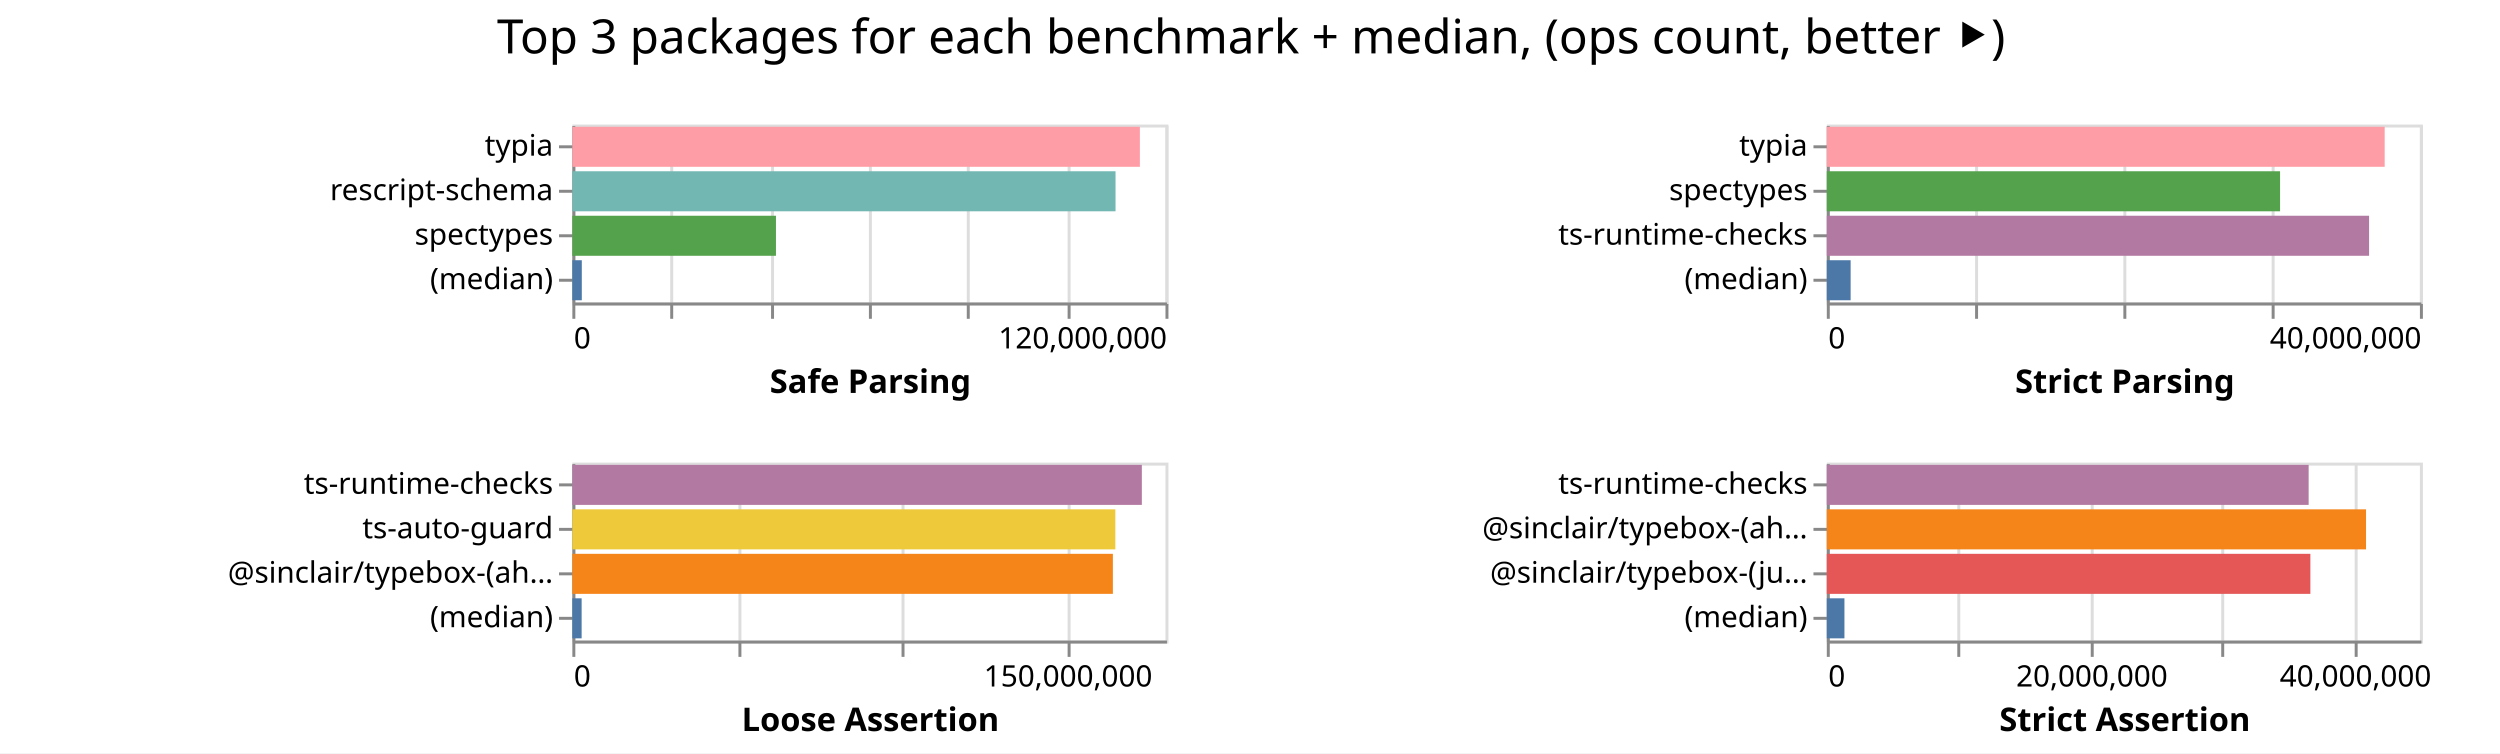
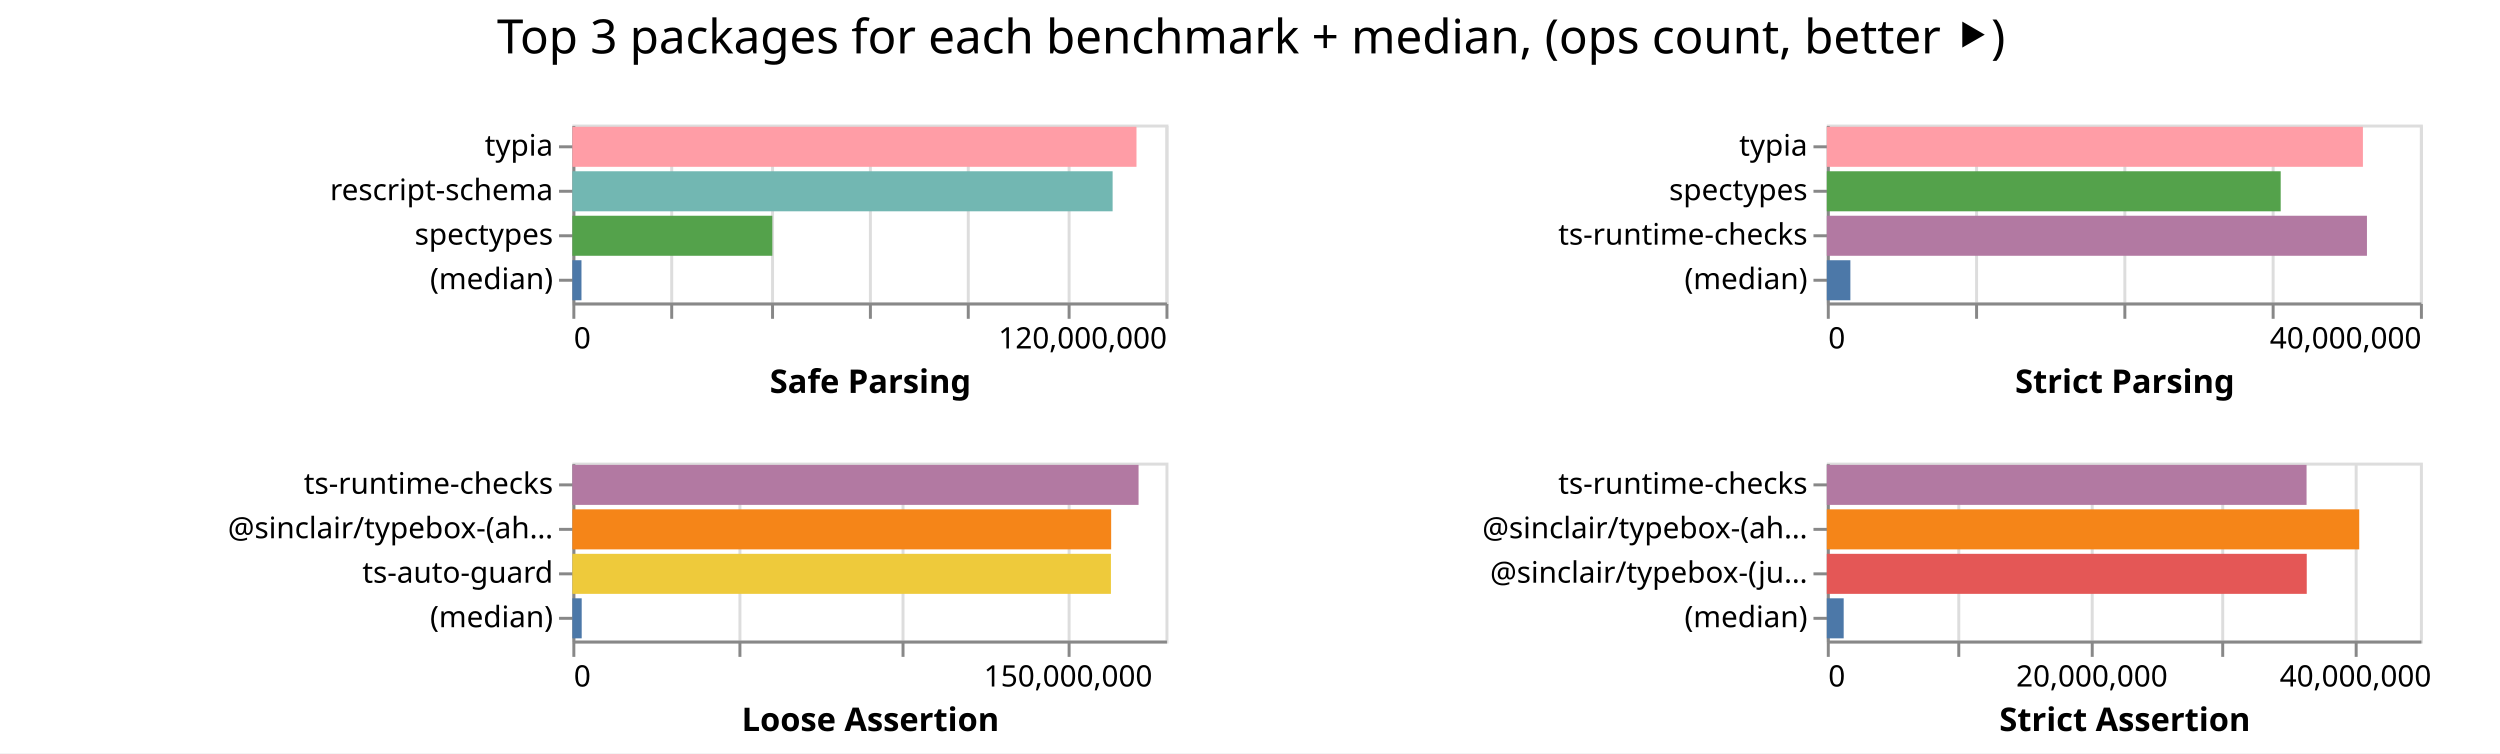
<svg xmlns="http://www.w3.org/2000/svg" width="843" height="254" class="marks">
  <path fill="#fff" d="M0 0h843v254H0z" />
  <g fill="none" stroke-miterlimit="10" aria-roledescription="group mark container" class="mark-group role-frame root">
    <path d="M193 42" aria-hidden="true" class="background" />
    <g aria-roledescription="group mark container" class="mark-group role-scope child__Safe_Parsing_group">
      <path stroke="#ddd" d="M193.5 42.5h200v60h-200Z" aria-hidden="true" class="background" />
      <g aria-hidden="true" class="mark-group role-axis">
        <path d="M193.5 102.5" aria-hidden="true" class="background" pointer-events="none" />
        <g stroke="#ddd" class="mark-rule role-axis-grid" pointer-events="none">
          <path d="M193.5 102.5v-60M226.5 102.5v-60M260.5 102.5v-60M293.5 102.5v-60M326.5 102.5v-60M360.5 102.5v-60M393.5 102.5v-60" />
        </g>
      </g>
      <g aria-label="X-axis titled 'Safe Parsing' for a linear scale with values from 0 to 120,000,000" aria-roledescription="axis" class="mark-group role-axis" pointer-events="none">
        <path d="M193.5 102.5" aria-hidden="true" class="background" />
        <g stroke="#888" class="mark-rule role-axis-tick">
          <path d="M193.5 102.5v5M226.5 102.5v5M260.5 102.5v5M293.5 102.5v5M326.5 102.5v5M360.5 102.5v5M393.5 102.5v5" />
        </g>
        <g fill="#000" class="mark-text role-axis-label" font-family="sans-serif" font-size="10">
          <text transform="translate(193.5 117.5)">0</text>
          <text text-anchor="end" transform="translate(393.5 117.5)">120,000,000</text>
        </g>
        <path stroke="#888" d="M193.5 102.5h200" class="mark-rule role-axis-domain" />
        <text fill="#000" class="mark-text role-axis-title" font-family="sans-serif" font-size="11" font-weight="bold" text-anchor="middle" transform="translate(293.5 132.5)">Safe Parsing</text>
      </g>
      <g aria-label="Y-axis for a discrete scale with 4 values: typia, rescript-schema, spectypes, (median)" aria-roledescription="axis" class="mark-group role-axis" pointer-events="none">
        <path d="M193.5 42.5" aria-hidden="true" class="background" />
        <g stroke="#888" class="mark-rule role-axis-tick">
          <path d="M193.5 49.5h-5M193.5 64.5h-5M193.5 79.5h-5M193.5 94.5h-5" />
        </g>
        <g fill="#000" class="mark-text role-axis-label" font-family="sans-serif" font-size="10" text-anchor="end">
          <text transform="translate(186.5 52.5)">typia</text>
          <text transform="translate(186.5 67.5)">rescript-schema</text>
          <text transform="translate(186.5 82.5)">spectypes</text>
          <text transform="translate(186.5 97.5)">(median)</text>
        </g>
        <path stroke="#888" d="M193.5 42.5v60" class="mark-rule role-axis-domain" />
      </g>
      <g aria-roledescription="rect mark container" class="mark-rect role-mark child__Safe_Parsing_marks">
-         <path fill="#ff9da6" d="M193 42.75h191.37v13.5H193Z" aria-label="Safe Parsing: 114822388; name: typia" aria-roledescription="bar" />
-         <path fill="#72b7b2" d="M193 57.75h183.16v13.5H193Z" aria-label="Safe Parsing: 109896549; name: rescript-schema" aria-roledescription="bar" />
-         <path fill="#54a24b" d="M193 72.75h68.654v13.5H193Z" aria-label="Safe Parsing: 41192252; name: spectypes" aria-roledescription="bar" />
-         <path fill="#4c78a8" d="M193 87.75h3.184v13.5H193Z" aria-label="Safe Parsing: 1910231.5; name: (median)" aria-roledescription="bar" />
+         <path fill="#ff9da6" d="M193 42.75h190.225v13.5H193Z" aria-label="Safe Parsing: 114135232; name: typia" aria-roledescription="bar" />
+         <path fill="#72b7b2" d="M193 57.75h182.176v13.5H193Z" aria-label="Safe Parsing: 109305540; name: rescript-schema" aria-roledescription="bar" />
+         <path fill="#54a24b" d="M193 72.75h67.429v13.5H193Z" aria-label="Safe Parsing: 40457201; name: spectypes" aria-roledescription="bar" />
+         <path fill="#4c78a8" d="M193 87.75h3.073v13.5H193Z" aria-label="Safe Parsing: 1843808.5; name: (median)" aria-roledescription="bar" />
      </g>
    </g>
    <g aria-roledescription="group mark container" class="mark-group role-scope child__Strict_Parsing_group">
      <path stroke="#ddd" d="M616.5 42.5h200v60h-200Z" aria-hidden="true" class="background" />
      <g aria-hidden="true" class="mark-group role-axis">
        <path d="M616.5 102.5" aria-hidden="true" class="background" pointer-events="none" />
        <g stroke="#ddd" class="mark-rule role-axis-grid" pointer-events="none">
          <path d="M616.5 102.5v-60M666.5 102.5v-60M716.5 102.5v-60M766.5 102.5v-60M816.5 102.5v-60" />
        </g>
      </g>
      <g aria-label="X-axis titled 'Strict Parsing' for a linear scale with values from 0 to 40,000,000" aria-roledescription="axis" class="mark-group role-axis" pointer-events="none">
        <path d="M616.5 102.5" aria-hidden="true" class="background" />
        <g stroke="#888" class="mark-rule role-axis-tick">
          <path d="M616.5 102.5v5M666.5 102.5v5M716.5 102.5v5M766.5 102.5v5M816.5 102.5v5" />
        </g>
        <g fill="#000" class="mark-text role-axis-label" font-family="sans-serif" font-size="10">
          <text transform="translate(616.5 117.5)">0</text>
          <text text-anchor="end" transform="translate(816.5 117.5)">40,000,000</text>
        </g>
        <path stroke="#888" d="M616.5 102.5h200" class="mark-rule role-axis-domain" />
        <text fill="#000" class="mark-text role-axis-title" font-family="sans-serif" font-size="11" font-weight="bold" text-anchor="middle" transform="translate(716.5 132.5)">Strict Parsing</text>
      </g>
      <g aria-label="Y-axis for a discrete scale with 4 values: typia, spectypes, ts-runtime-checks, (median)" aria-roledescription="axis" class="mark-group role-axis" pointer-events="none">
        <path d="M616.5 42.5" aria-hidden="true" class="background" />
        <g stroke="#888" class="mark-rule role-axis-tick">
          <path d="M616.5 49.5h-5M616.5 64.5h-5M616.5 79.5h-5M616.5 94.5h-5" />
        </g>
        <g fill="#000" class="mark-text role-axis-label" font-family="sans-serif" font-size="10" text-anchor="end">
          <text transform="translate(609.5 52.5)">typia</text>
          <text transform="translate(609.5 67.5)">spectypes</text>
          <text transform="translate(609.5 82.5)">ts-runtime-checks</text>
          <text transform="translate(609.5 97.5)">(median)</text>
        </g>
        <path stroke="#888" d="M616.5 42.5v60" class="mark-rule role-axis-domain" />
      </g>
      <g aria-roledescription="rect mark container" class="mark-rect role-mark child__Strict_Parsing_marks">
-         <path fill="#ff9da6" d="M616 42.75h188.113v13.5H616Z" aria-label="Strict Parsing: 37622565; name: typia" aria-roledescription="bar" />
-         <path fill="#54a24b" d="M616 57.75h152.84v13.5H616Z" aria-label="Strict Parsing: 30567917; name: spectypes" aria-roledescription="bar" />
-         <path fill="#b279a2" d="M616 72.75h182.854v13.5H616Z" aria-label="Strict Parsing: 36570787; name: ts-runtime-checks" aria-roledescription="bar" />
-         <path fill="#4c78a8" d="M616 87.75h8.031v13.5H616Z" aria-label="Strict Parsing: 1606191; name: (median)" aria-roledescription="bar" />
+         <path fill="#ff9da6" d="M616 42.75h180.773v13.5H616Z" aria-label="Strict Parsing: 36154692; name: typia" aria-roledescription="bar" />
+         <path fill="#54a24b" d="M616 57.75h153.049v13.5H616Z" aria-label="Strict Parsing: 30609748; name: spectypes" aria-roledescription="bar" />
+         <path fill="#b279a2" d="M616 72.75h182.136v13.5H616Z" aria-label="Strict Parsing: 36427172; name: ts-runtime-checks" aria-roledescription="bar" />
+         <path fill="#4c78a8" d="M616 87.75h7.946v13.5H616Z" aria-label="Strict Parsing: 1589298; name: (median)" aria-roledescription="bar" />
      </g>
    </g>
    <g aria-roledescription="group mark container" class="mark-group role-scope child__Loose_Assertion_group">
      <path stroke="#ddd" d="M193.5 156.5h200v60h-200Z" aria-hidden="true" class="background" />
      <g aria-hidden="true" class="mark-group role-axis">
        <path d="M193.5 216.5" aria-hidden="true" class="background" pointer-events="none" />
        <g stroke="#ddd" class="mark-rule role-axis-grid" pointer-events="none">
          <path d="M193.5 216.5v-60M249.5 216.5v-60M304.5 216.5v-60M360.5 216.5v-60" />
        </g>
      </g>
      <g aria-label="X-axis titled 'Loose Assertion' for a linear scale with values from 0 to 180,000,000" aria-roledescription="axis" class="mark-group role-axis" pointer-events="none">
        <path d="M193.5 216.5" aria-hidden="true" class="background" />
        <g stroke="#888" class="mark-rule role-axis-tick">
          <path d="M193.5 216.5v5M249.5 216.5v5M304.5 216.5v5M360.5 216.5v5" />
        </g>
        <g fill="#000" class="mark-text role-axis-label" font-family="sans-serif" font-size="10">
          <text transform="translate(193.5 231.5)">0</text>
          <text text-anchor="middle" transform="translate(360.167 231.5)">150,000,000</text>
        </g>
        <path stroke="#888" d="M193.5 216.5h200" class="mark-rule role-axis-domain" />
        <text fill="#000" class="mark-text role-axis-title" font-family="sans-serif" font-size="11" font-weight="bold" text-anchor="middle" transform="translate(293.5 246.5)">Loose Assertion</text>
      </g>
-       <g aria-label="Y-axis for a discrete scale with 4 values: ts-runtime-checks, ts-auto-guard, @sinclair/typebox-(ahead-of-time), (median)" aria-roledescription="axis" class="mark-group role-axis" pointer-events="none">
+       <g aria-label="Y-axis for a discrete scale with 4 values: ts-runtime-checks, @sinclair/typebox-(ahead-of-time), ts-auto-guard, (median)" aria-roledescription="axis" class="mark-group role-axis" pointer-events="none">
        <path d="M193.5 156.5" aria-hidden="true" class="background" />
        <g stroke="#888" class="mark-rule role-axis-tick">
          <path d="M193.5 163.5h-5M193.5 178.5h-5M193.5 193.5h-5M193.5 208.5h-5" />
        </g>
        <g fill="#000" class="mark-text role-axis-label" font-family="sans-serif" font-size="10" text-anchor="end">
          <text transform="translate(186.5 166.5)">ts-runtime-checks</text>
-           <text transform="translate(186.5 181.5)">ts-auto-guard</text>
-           <text transform="translate(186.5 196.5)">@sinclair/typebox-(ah…</text>
+           <text transform="translate(186.5 181.5)">@sinclair/typebox-(ah…</text>
+           <text transform="translate(186.5 196.5)">ts-auto-guard</text>
          <text transform="translate(186.5 211.5)">(median)</text>
        </g>
        <path stroke="#888" d="M193.5 156.5v60" class="mark-rule role-axis-domain" />
      </g>
      <g aria-roledescription="rect mark container" class="mark-rect role-mark child__Loose_Assertion_marks">
-         <path fill="#b279a2" d="M193 156.75h192.03v13.5H193Z" aria-label="Loose Assertion: 172827737; name: ts-runtime-checks" aria-roledescription="bar" />
-         <path fill="#eeca3b" d="M193 171.75h183.092v13.5H193Z" aria-label="Loose Assertion: 164782714; name: ts-auto-guard" aria-roledescription="bar" />
-         <path fill="#f58518" d="M193 186.75h182.263v13.5H193Z" aria-label="Loose Assertion: 164036738; name: @sinclair/typebox-(ahead-of-time)" aria-roledescription="bar" />
-         <path fill="#4c78a8" d="M193 201.75h3.128v13.5H193Z" aria-label="Loose Assertion: 2815048; name: (median)" aria-roledescription="bar" />
+         <path fill="#b279a2" d="M193 156.75h190.923v13.5H193Z" aria-label="Loose Assertion: 171830601; name: ts-runtime-checks" aria-roledescription="bar" />
+         <path fill="#f58518" d="M193 171.75h181.682v13.5H193Z" aria-label="Loose Assertion: 163513625; name: @sinclair/typebox-(ahead-of-time)" aria-roledescription="bar" />
+         <path fill="#eeca3b" d="M193 186.75h181.606v13.5H193Z" aria-label="Loose Assertion: 163445210; name: ts-auto-guard" aria-roledescription="bar" />
+         <path fill="#4c78a8" d="M193 201.75h3.149v13.5H193Z" aria-label="Loose Assertion: 2833783; name: (median)" aria-roledescription="bar" />
      </g>
    </g>
    <g aria-roledescription="group mark container" class="mark-group role-scope child__Strict_Assertion_group">
      <path stroke="#ddd" d="M616.5 156.5h200v60h-200Z" aria-hidden="true" class="background" />
      <g aria-hidden="true" class="mark-group role-axis">
        <path d="M616.5 216.5" aria-hidden="true" class="background" pointer-events="none" />
        <g stroke="#ddd" class="mark-rule role-axis-grid" pointer-events="none">
          <path d="M616.5 216.5v-60M660.5 216.5v-60M705.5 216.5v-60M749.5 216.5v-60M794.5 216.5v-60" />
        </g>
      </g>
      <g aria-label="X-axis titled 'Strict Assertion' for a linear scale with values from 0 to 45,000,000" aria-roledescription="axis" class="mark-group role-axis" pointer-events="none">
        <path d="M616.5 216.5" aria-hidden="true" class="background" />
        <g stroke="#888" class="mark-rule role-axis-tick">
          <path d="M616.5 216.5v5M660.5 216.5v5M705.5 216.5v5M749.5 216.5v5M794.5 216.5v5" />
        </g>
        <g fill="#000" class="mark-text role-axis-label" font-family="sans-serif" font-size="10">
          <text transform="translate(616.5 231.5)">0</text>
          <text text-anchor="middle" transform="translate(705.389 231.5)">20,000,000</text>
          <text text-anchor="middle" transform="translate(794.278 231.5)">40,000,000</text>
        </g>
        <path stroke="#888" d="M616.5 216.5h200" class="mark-rule role-axis-domain" />
        <text fill="#000" class="mark-text role-axis-title" font-family="sans-serif" font-size="11" font-weight="bold" text-anchor="middle" transform="translate(716.5 246.5)">Strict Assertion</text>
      </g>
      <g aria-label="Y-axis for a discrete scale with 4 values: ts-runtime-checks, @sinclair/typebox-(ahead-of-time), @sinclair/typebox-(just-in-time), (median)" aria-roledescription="axis" class="mark-group role-axis" pointer-events="none">
        <path d="M616.5 156.5" aria-hidden="true" class="background" />
        <g stroke="#888" class="mark-rule role-axis-tick">
          <path d="M616.5 163.5h-5M616.5 178.5h-5M616.5 193.5h-5M616.5 208.5h-5" />
        </g>
        <g fill="#000" class="mark-text role-axis-label" font-family="sans-serif" font-size="10" text-anchor="end">
          <text transform="translate(609.5 166.5)">ts-runtime-checks</text>
          <text transform="translate(609.5 181.5)">@sinclair/typebox-(ah…</text>
          <text transform="translate(609.5 196.5)">@sinclair/typebox-(ju…</text>
          <text transform="translate(609.5 211.5)">(median)</text>
        </g>
        <path stroke="#888" d="M616.5 156.5v60" class="mark-rule role-axis-domain" />
      </g>
      <g aria-roledescription="rect mark container" class="mark-rect role-mark child__Strict_Assertion_marks">
-         <path fill="#b279a2" d="M616 156.75h162.476v13.5H616Z" aria-label="Strict Assertion: 36557080; name: ts-runtime-checks" aria-roledescription="bar" />
-         <path fill="#f58518" d="M616 171.75h181.823v13.5H616Z" aria-label="Strict Assertion: 40910130; name: @sinclair/typebox-(ahead-of-time)" aria-roledescription="bar" />
-         <path fill="#e45756" d="M616 186.75h163.058v13.5H616Z" aria-label="Strict Assertion: 36688129; name: @sinclair/typebox-(just-in-time)" aria-roledescription="bar" />
-         <path fill="#4c78a8" d="M616 201.75h5.945v13.5H616Z" aria-label="Strict Assertion: 1337611.5; name: (median)" aria-roledescription="bar" />
+         <path fill="#b279a2" d="M616 156.75h161.773v13.5H616Z" aria-label="Strict Assertion: 36398955; name: ts-runtime-checks" aria-roledescription="bar" />
+         <path fill="#f58518" d="M616 171.75h179.528v13.5H616Z" aria-label="Strict Assertion: 40393704; name: @sinclair/typebox-(ahead-of-time)" aria-roledescription="bar" />
+         <path fill="#e45756" d="M616 186.75h161.837v13.5H616Z" aria-label="Strict Assertion: 36413284; name: @sinclair/typebox-(just-in-time)" aria-roledescription="bar" />
+         <path fill="#4c78a8" d="M616 201.75h5.69v13.5H616Z" aria-label="Strict Assertion: 1280219; name: (median)" aria-roledescription="bar" />
      </g>
    </g>
    <g class="mark-group role-title">
      <path d="M421.889 5" aria-hidden="true" class="background" pointer-events="none" />
      <text fill="#000" aria-label="Title text 'Top 3 packages for each benchmark + median, (ops count, better ⯈)'" aria-roledescription="title" class="mark-text role-title-text" font-family="sans-serif" font-size="16" pointer-events="none" text-anchor="middle" transform="translate(421.889 18)">Top 3 packages for each benchmark + median, (ops count, better ⯈)</text>
    </g>
  </g>
</svg>
